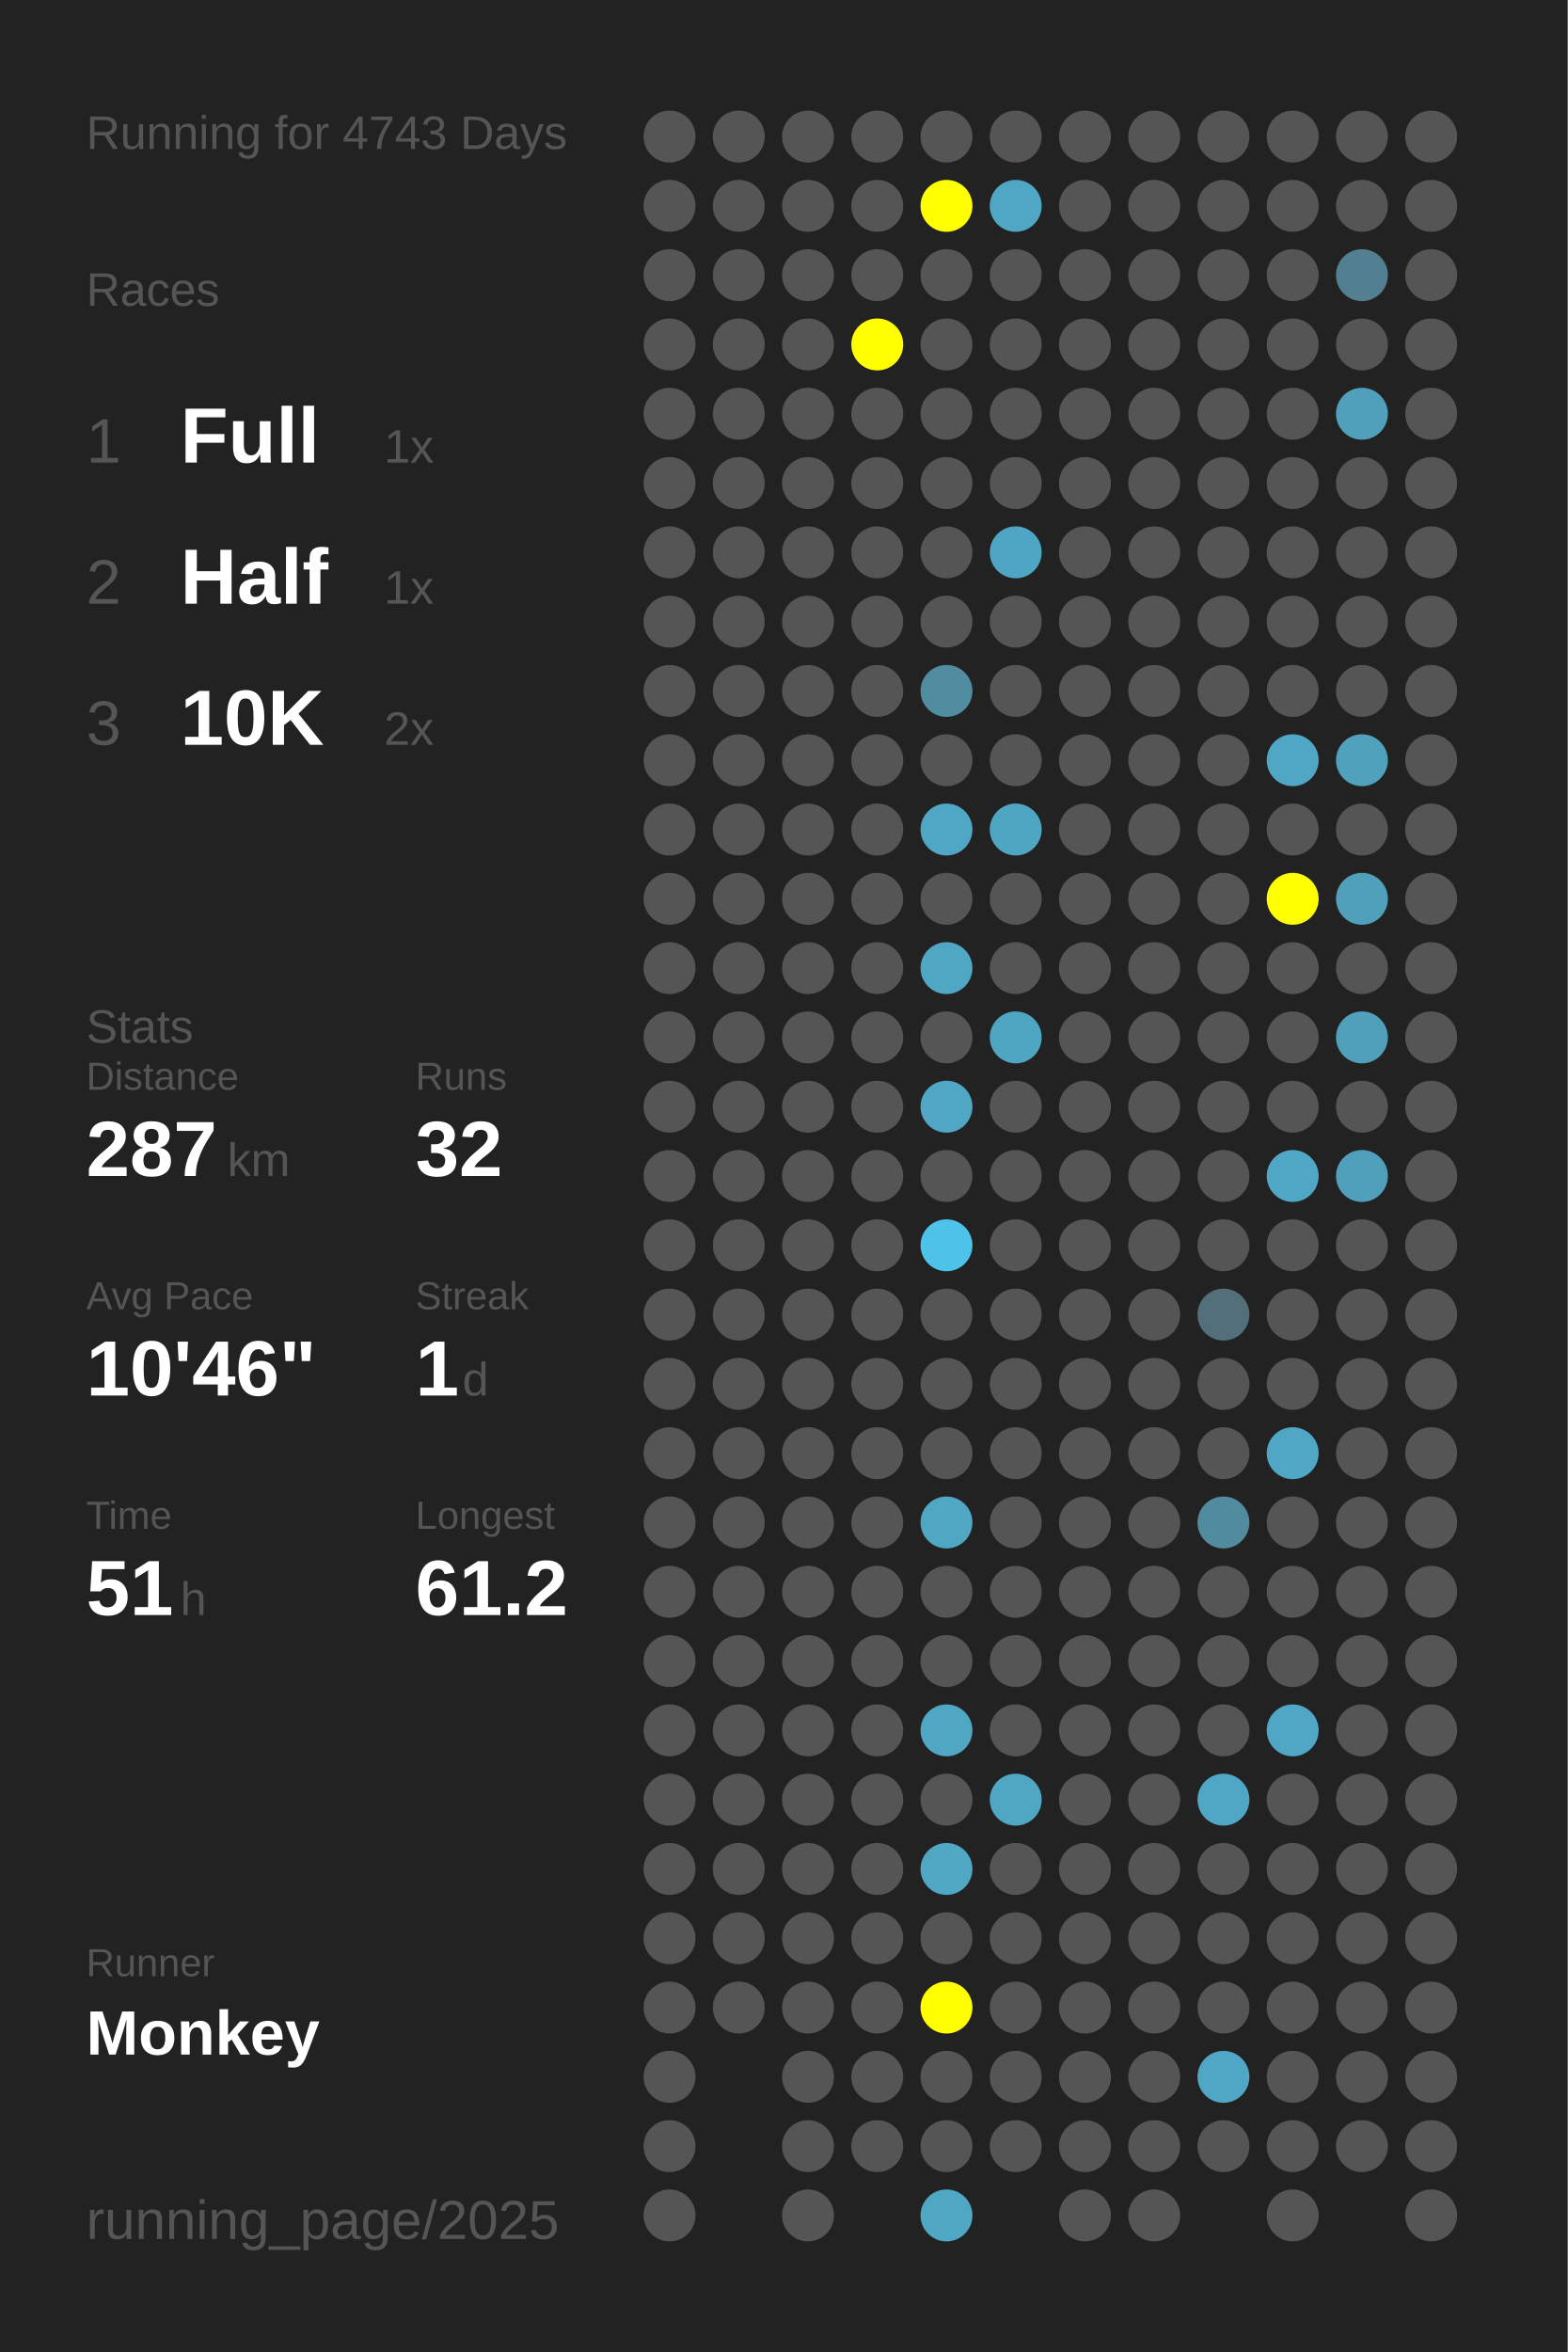
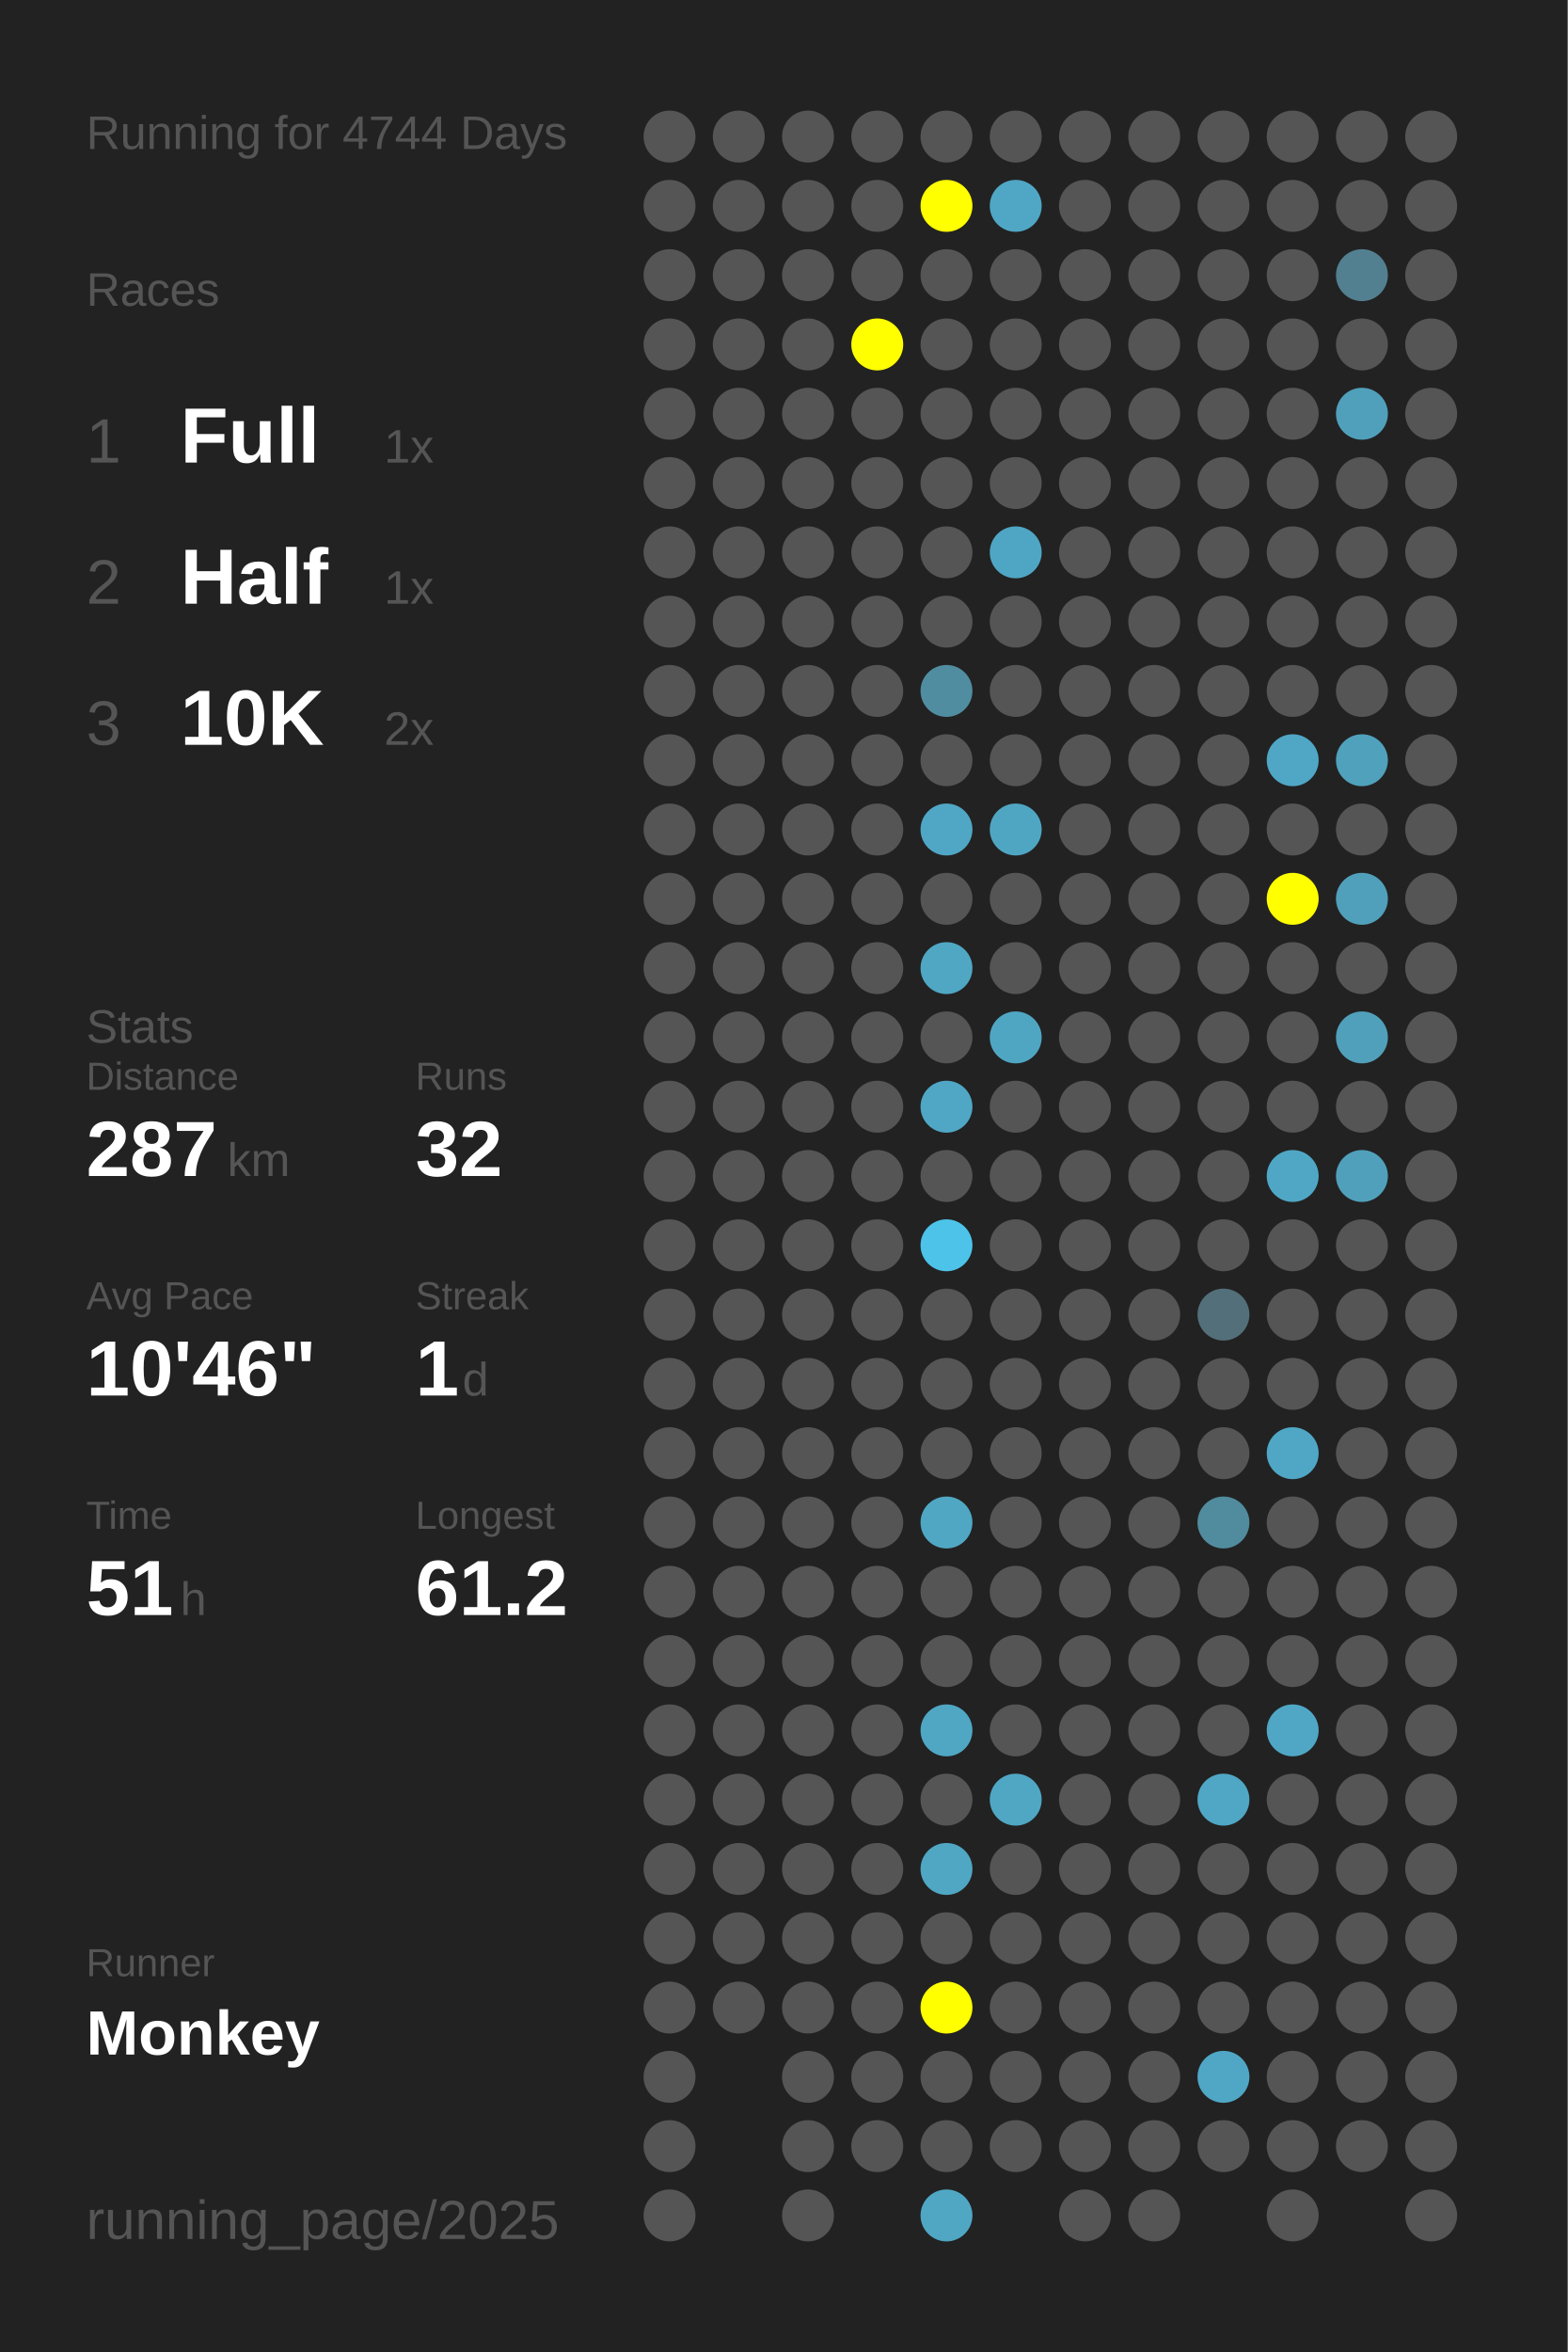
<svg xmlns="http://www.w3.org/2000/svg" baseProfile="full" height="300mm" version="1.1" viewBox="0,0,200,300" width="200mm">
  <defs />
  <rect fill="#222222" height="300" width="200" x="0" y="0" />
-   <text fill="#555555" style="font-size:6px; font-family:Arial;" x="11" y="19">Running for 4743 Days</text>
+   <text fill="#555555" style="font-size:6px; font-family:Arial;" x="11" y="19">Running for 4744 Days</text>
  <text fill="#555555" style="font-size:6px; font-family:Arial;" x="11" y="39">Races</text>
  <text fill="#555555" style="font-size:8px; font-family:Arial;" x="11" y="59">1</text>
  <text fill="#FFFFFF" style="font-size:10px; font-family:Arial; font-weight:bold;" x="23" y="59">Full</text>
  <text fill="#555555" style="font-size:6px; font-family:Arial;" x="49" y="59">1x</text>
  <text fill="#555555" style="font-size:8px; font-family:Arial;" x="11" y="77">2</text>
  <text fill="#FFFFFF" style="font-size:10px; font-family:Arial; font-weight:bold;" x="23" y="77">Half</text>
  <text fill="#555555" style="font-size:6px; font-family:Arial;" x="49" y="77">1x</text>
  <text fill="#555555" style="font-size:8px; font-family:Arial;" x="11" y="95">3</text>
  <text fill="#FFFFFF" style="font-size:10px; font-family:Arial; font-weight:bold;" x="23" y="95">10K</text>
  <text fill="#555555" style="font-size:6px; font-family:Arial;" x="49" y="95">2x</text>
  <text fill="#555555" style="font-size:6px; font-family:Arial;" x="11" y="133">Stats</text>
  <text fill="#555555" style="font-size:5px; font-family:Arial;" x="11" y="139">Distance</text>
  <text fill="#FFFFFF" style="font-size:10px; font-family:Arial; font-weight:bold;" x="11" y="150">287</text>
  <text fill="#555555" style="font-size:6px; font-family:Arial;" x="29" y="150">km</text>
  <text fill="#555555" style="font-size:5px; font-family:Arial;" x="53" y="139">Runs</text>
  <text fill="#FFFFFF" style="font-size:10px; font-family:Arial; font-weight:bold;" x="53" y="150">32</text>
  <text fill="#555555" style="font-size:5px; font-family:Arial;" x="11" y="167">Avg Pace</text>
  <text fill="#FFFFFF" style="font-size:10px; font-family:Arial; font-weight:bold;" x="11" y="178">10'46"</text>
  <text fill="#555555" style="font-size:5px; font-family:Arial;" x="53" y="167">Streak</text>
  <text fill="#FFFFFF" style="font-size:10px; font-family:Arial; font-weight:bold;" x="53" y="178">1</text>
  <text fill="#555555" style="font-size:6px; font-family:Arial;" x="59" y="178">d</text>
  <text fill="#555555" style="font-size:5px; font-family:Arial;" x="11" y="195">Time</text>
  <text fill="#FFFFFF" style="font-size:10px; font-family:Arial; font-weight:bold;" x="11" y="206">51</text>
  <text fill="#555555" style="font-size:6px; font-family:Arial;" x="23" y="206">h</text>
  <text fill="#555555" style="font-size:5px; font-family:Arial;" x="53" y="195">Longest</text>
  <text fill="#FFFFFF" style="font-size:10px; font-family:Arial; font-weight:bold;" x="53" y="206">61.2</text>
  <text fill="#555555" style="font-size:5px; font-family:Arial;" x="11" y="252.065">Runner</text>
  <text fill="#FFFFFF" style="font-size:8px; font-family:Arial; font-weight:bold;" x="11" y="262.065">Monkey</text>
  <text fill="#555555" style="font-size:7px; font-family:Arial;" x="11" y="285.581">running_page/2025</text>
  <circle cx="85.417" cy="17.419" fill="#555555" r="3.312" />
  <circle cx="85.417" cy="26.258" fill="#555555" r="3.312" />
  <circle cx="85.417" cy="35.097" fill="#555555" r="3.312" />
  <circle cx="85.417" cy="43.935" fill="#555555" r="3.312" />
  <circle cx="85.417" cy="52.774" fill="#555555" r="3.312" />
  <circle cx="85.417" cy="61.613" fill="#555555" r="3.312" />
  <circle cx="85.417" cy="70.452" fill="#555555" r="3.312" />
  <circle cx="85.417" cy="79.29" fill="#555555" r="3.312" />
  <circle cx="85.417" cy="88.129" fill="#555555" r="3.312" />
  <circle cx="85.417" cy="96.968" fill="#555555" r="3.312" />
  <circle cx="85.417" cy="105.806" fill="#555555" r="3.312" />
  <circle cx="85.417" cy="114.645" fill="#555555" r="3.312" />
  <circle cx="85.417" cy="123.484" fill="#555555" r="3.312" />
  <circle cx="85.417" cy="132.323" fill="#555555" r="3.312" />
  <circle cx="85.417" cy="141.161" fill="#555555" r="3.312" />
  <circle cx="85.417" cy="150" fill="#555555" r="3.312" />
  <circle cx="85.417" cy="158.839" fill="#555555" r="3.312" />
  <circle cx="85.417" cy="167.677" fill="#555555" r="3.312" />
  <circle cx="85.417" cy="176.516" fill="#555555" r="3.312" />
  <circle cx="85.417" cy="185.355" fill="#555555" r="3.312" />
  <circle cx="85.417" cy="194.194" fill="#555555" r="3.312" />
  <circle cx="85.417" cy="203.032" fill="#555555" r="3.312" />
  <circle cx="85.417" cy="211.871" fill="#555555" r="3.312" />
  <circle cx="85.417" cy="220.71" fill="#555555" r="3.312" />
  <circle cx="85.417" cy="229.548" fill="#555555" r="3.312" />
  <circle cx="85.417" cy="238.387" fill="#555555" r="3.312" />
  <circle cx="85.417" cy="247.226" fill="#555555" r="3.312" />
  <circle cx="85.417" cy="256.065" fill="#555555" r="3.312" />
  <circle cx="85.417" cy="264.903" fill="#555555" r="3.312" />
  <circle cx="85.417" cy="273.742" fill="#555555" r="3.312" />
  <circle cx="85.417" cy="282.581" fill="#555555" r="3.312" />
  <circle cx="94.25" cy="17.419" fill="#555555" r="3.312" />
  <circle cx="94.25" cy="26.258" fill="#555555" r="3.312" />
  <circle cx="94.25" cy="35.097" fill="#555555" r="3.312" />
  <circle cx="94.25" cy="43.935" fill="#555555" r="3.312" />
  <circle cx="94.25" cy="52.774" fill="#555555" r="3.312" />
  <circle cx="94.25" cy="61.613" fill="#555555" r="3.312" />
  <circle cx="94.25" cy="70.452" fill="#555555" r="3.312" />
  <circle cx="94.25" cy="79.29" fill="#555555" r="3.312" />
  <circle cx="94.25" cy="88.129" fill="#555555" r="3.312" />
  <circle cx="94.25" cy="96.968" fill="#555555" r="3.312" />
  <circle cx="94.25" cy="105.806" fill="#555555" r="3.312" />
  <circle cx="94.25" cy="114.645" fill="#555555" r="3.312" />
  <circle cx="94.25" cy="123.484" fill="#555555" r="3.312" />
  <circle cx="94.25" cy="132.323" fill="#555555" r="3.312" />
  <circle cx="94.25" cy="141.161" fill="#555555" r="3.312" />
  <circle cx="94.25" cy="150" fill="#555555" r="3.312" />
  <circle cx="94.25" cy="158.839" fill="#555555" r="3.312" />
  <circle cx="94.25" cy="167.677" fill="#555555" r="3.312" />
  <circle cx="94.25" cy="176.516" fill="#555555" r="3.312" />
  <circle cx="94.25" cy="185.355" fill="#555555" r="3.312" />
  <circle cx="94.25" cy="194.194" fill="#555555" r="3.312" />
  <circle cx="94.25" cy="203.032" fill="#555555" r="3.312" />
  <circle cx="94.25" cy="211.871" fill="#555555" r="3.312" />
  <circle cx="94.25" cy="220.71" fill="#555555" r="3.312" />
  <circle cx="94.25" cy="229.548" fill="#555555" r="3.312" />
  <circle cx="94.25" cy="238.387" fill="#555555" r="3.312" />
  <circle cx="94.25" cy="247.226" fill="#555555" r="3.312" />
  <circle cx="94.25" cy="256.065" fill="#555555" r="3.312" />
  <circle cx="103.083" cy="17.419" fill="#555555" r="3.312" />
  <circle cx="103.083" cy="26.258" fill="#555555" r="3.312" />
  <circle cx="103.083" cy="35.097" fill="#555555" r="3.312" />
  <circle cx="103.083" cy="43.935" fill="#555555" r="3.312" />
  <circle cx="103.083" cy="52.774" fill="#555555" r="3.312" />
  <circle cx="103.083" cy="61.613" fill="#555555" r="3.312" />
  <circle cx="103.083" cy="70.452" fill="#555555" r="3.312" />
  <circle cx="103.083" cy="79.29" fill="#555555" r="3.312" />
  <circle cx="103.083" cy="88.129" fill="#555555" r="3.312" />
  <circle cx="103.083" cy="96.968" fill="#555555" r="3.312" />
  <circle cx="103.083" cy="105.806" fill="#555555" r="3.312" />
  <circle cx="103.083" cy="114.645" fill="#555555" r="3.312" />
  <circle cx="103.083" cy="123.484" fill="#555555" r="3.312" />
  <circle cx="103.083" cy="132.323" fill="#555555" r="3.312" />
  <circle cx="103.083" cy="141.161" fill="#555555" r="3.312" />
  <circle cx="103.083" cy="150" fill="#555555" r="3.312" />
  <circle cx="103.083" cy="158.839" fill="#555555" r="3.312" />
  <circle cx="103.083" cy="167.677" fill="#555555" r="3.312" />
  <circle cx="103.083" cy="176.516" fill="#555555" r="3.312" />
  <circle cx="103.083" cy="185.355" fill="#555555" r="3.312" />
  <circle cx="103.083" cy="194.194" fill="#555555" r="3.312" />
  <circle cx="103.083" cy="203.032" fill="#555555" r="3.312" />
  <circle cx="103.083" cy="211.871" fill="#555555" r="3.312" />
  <circle cx="103.083" cy="220.71" fill="#555555" r="3.312" />
  <circle cx="103.083" cy="229.548" fill="#555555" r="3.312" />
  <circle cx="103.083" cy="238.387" fill="#555555" r="3.312" />
  <circle cx="103.083" cy="247.226" fill="#555555" r="3.312" />
  <circle cx="103.083" cy="256.065" fill="#555555" r="3.312" />
  <circle cx="103.083" cy="264.903" fill="#555555" r="3.312" />
  <circle cx="103.083" cy="273.742" fill="#555555" r="3.312" />
  <circle cx="103.083" cy="282.581" fill="#555555" r="3.312" />
  <circle cx="111.917" cy="17.419" fill="#555555" r="3.312" />
  <circle cx="111.917" cy="26.258" fill="#555555" r="3.312" />
  <circle cx="111.917" cy="35.097" fill="#555555" r="3.312" />
  <circle cx="111.917" cy="43.935" fill="#FFFF00" r="3.312" />
  <circle cx="111.917" cy="52.774" fill="#555555" r="3.312" />
  <circle cx="111.917" cy="61.613" fill="#555555" r="3.312" />
  <circle cx="111.917" cy="70.452" fill="#555555" r="3.312" />
  <circle cx="111.917" cy="79.29" fill="#555555" r="3.312" />
  <circle cx="111.917" cy="88.129" fill="#555555" r="3.312" />
  <circle cx="111.917" cy="96.968" fill="#555555" r="3.312" />
  <circle cx="111.917" cy="105.806" fill="#555555" r="3.312" />
  <circle cx="111.917" cy="114.645" fill="#555555" r="3.312" />
  <circle cx="111.917" cy="123.484" fill="#555555" r="3.312" />
  <circle cx="111.917" cy="132.323" fill="#555555" r="3.312" />
  <circle cx="111.917" cy="141.161" fill="#555555" r="3.312" />
  <circle cx="111.917" cy="150" fill="#555555" r="3.312" />
  <circle cx="111.917" cy="158.839" fill="#555555" r="3.312" />
  <circle cx="111.917" cy="167.677" fill="#555555" r="3.312" />
  <circle cx="111.917" cy="176.516" fill="#555555" r="3.312" />
  <circle cx="111.917" cy="185.355" fill="#555555" r="3.312" />
  <circle cx="111.917" cy="194.194" fill="#555555" r="3.312" />
  <circle cx="111.917" cy="203.032" fill="#555555" r="3.312" />
  <circle cx="111.917" cy="211.871" fill="#555555" r="3.312" />
  <circle cx="111.917" cy="220.71" fill="#555555" r="3.312" />
  <circle cx="111.917" cy="229.548" fill="#555555" r="3.312" />
  <circle cx="111.917" cy="238.387" fill="#555555" r="3.312" />
  <circle cx="111.917" cy="247.226" fill="#555555" r="3.312" />
  <circle cx="111.917" cy="256.065" fill="#555555" r="3.312" />
  <circle cx="111.917" cy="264.903" fill="#555555" r="3.312" />
  <circle cx="111.917" cy="273.742" fill="#555555" r="3.312" />
  <circle cx="120.75" cy="17.419" fill="#555555" r="3.312" />
  <circle cx="120.75" cy="26.258" fill="#FFFF00" r="3.312" />
  <circle cx="120.75" cy="35.097" fill="#555555" r="3.312" />
  <circle cx="120.75" cy="43.935" fill="#555555" r="3.312" />
  <circle cx="120.75" cy="52.774" fill="#555555" r="3.312" />
  <circle cx="120.75" cy="61.613" fill="#555555" r="3.312" />
  <circle cx="120.75" cy="70.452" fill="#555555" r="3.312" />
  <circle cx="120.75" cy="79.29" fill="#555555" r="3.312" />
  <circle cx="120.75" cy="88.129" fill="#518da1" r="3.312" />
  <circle cx="120.75" cy="96.968" fill="#555555" r="3.312" />
  <circle cx="120.75" cy="105.806" fill="#4fa7c5" r="3.312" />
  <circle cx="120.75" cy="114.645" fill="#555555" r="3.312" />
  <circle cx="120.75" cy="123.484" fill="#4fa7c4" r="3.312" />
  <circle cx="120.75" cy="132.323" fill="#555555" r="3.312" />
  <circle cx="120.75" cy="141.161" fill="#4fa7c5" r="3.312" />
  <circle cx="120.75" cy="150" fill="#555555" r="3.312" />
  <circle cx="120.75" cy="158.839" fill="#4dc3ea" r="3.312" />
  <circle cx="120.75" cy="167.677" fill="#555555" r="3.312" />
  <circle cx="120.75" cy="176.516" fill="#555555" r="3.312" />
  <circle cx="120.75" cy="185.355" fill="#555555" r="3.312" />
  <circle cx="120.75" cy="194.194" fill="#4fa7c4" r="3.312" />
  <circle cx="120.75" cy="203.032" fill="#555555" r="3.312" />
  <circle cx="120.75" cy="211.871" fill="#555555" r="3.312" />
  <circle cx="120.75" cy="220.71" fill="#4fa7c4" r="3.312" />
  <circle cx="120.75" cy="229.548" fill="#555555" r="3.312" />
  <circle cx="120.75" cy="238.387" fill="#4fa7c4" r="3.312" />
  <circle cx="120.75" cy="247.226" fill="#555555" r="3.312" />
  <circle cx="120.75" cy="256.065" fill="#FFFF00" r="3.312" />
  <circle cx="120.75" cy="264.903" fill="#555555" r="3.312" />
  <circle cx="120.75" cy="273.742" fill="#555555" r="3.312" />
  <circle cx="120.75" cy="282.581" fill="#4fa7c4" r="3.312" />
  <circle cx="129.583" cy="17.419" fill="#555555" r="3.312" />
  <circle cx="129.583" cy="26.258" fill="#4fa7c5" r="3.312" />
  <circle cx="129.583" cy="35.097" fill="#555555" r="3.312" />
  <circle cx="129.583" cy="43.935" fill="#555555" r="3.312" />
  <circle cx="129.583" cy="52.774" fill="#555555" r="3.312" />
  <circle cx="129.583" cy="61.613" fill="#555555" r="3.312" />
  <circle cx="129.583" cy="70.452" fill="#4fa6c4" r="3.312" />
  <circle cx="129.583" cy="79.29" fill="#555555" r="3.312" />
  <circle cx="129.583" cy="88.129" fill="#555555" r="3.312" />
  <circle cx="129.583" cy="96.968" fill="#555555" r="3.312" />
  <circle cx="129.583" cy="105.806" fill="#4fa6c3" r="3.312" />
  <circle cx="129.583" cy="114.645" fill="#555555" r="3.312" />
  <circle cx="129.583" cy="123.484" fill="#555555" r="3.312" />
  <circle cx="129.583" cy="132.323" fill="#4fa6c3" r="3.312" />
  <circle cx="129.583" cy="141.161" fill="#555555" r="3.312" />
  <circle cx="129.583" cy="150" fill="#555555" r="3.312" />
  <circle cx="129.583" cy="158.839" fill="#555555" r="3.312" />
  <circle cx="129.583" cy="167.677" fill="#555555" r="3.312" />
  <circle cx="129.583" cy="176.516" fill="#555555" r="3.312" />
  <circle cx="129.583" cy="185.355" fill="#555555" r="3.312" />
  <circle cx="129.583" cy="194.194" fill="#555555" r="3.312" />
  <circle cx="129.583" cy="203.032" fill="#555555" r="3.312" />
  <circle cx="129.583" cy="211.871" fill="#555555" r="3.312" />
  <circle cx="129.583" cy="220.71" fill="#555555" r="3.312" />
  <circle cx="129.583" cy="229.548" fill="#4fa7c4" r="3.312" />
  <circle cx="129.583" cy="238.387" fill="#555555" r="3.312" />
  <circle cx="129.583" cy="247.226" fill="#555555" r="3.312" />
  <circle cx="129.583" cy="256.065" fill="#555555" r="3.312" />
  <circle cx="129.583" cy="264.903" fill="#555555" r="3.312" />
  <circle cx="129.583" cy="273.742" fill="#555555" r="3.312" />
  <circle cx="138.417" cy="17.419" fill="#555555" r="3.312" />
  <circle cx="138.417" cy="26.258" fill="#555555" r="3.312" />
  <circle cx="138.417" cy="35.097" fill="#555555" r="3.312" />
  <circle cx="138.417" cy="43.935" fill="#555555" r="3.312" />
  <circle cx="138.417" cy="52.774" fill="#555555" r="3.312" />
  <circle cx="138.417" cy="61.613" fill="#555555" r="3.312" />
  <circle cx="138.417" cy="70.452" fill="#555555" r="3.312" />
  <circle cx="138.417" cy="79.29" fill="#555555" r="3.312" />
  <circle cx="138.417" cy="88.129" fill="#555555" r="3.312" />
  <circle cx="138.417" cy="96.968" fill="#555555" r="3.312" />
  <circle cx="138.417" cy="105.806" fill="#555555" r="3.312" />
  <circle cx="138.417" cy="114.645" fill="#555555" r="3.312" />
  <circle cx="138.417" cy="123.484" fill="#555555" r="3.312" />
  <circle cx="138.417" cy="132.323" fill="#555555" r="3.312" />
  <circle cx="138.417" cy="141.161" fill="#555555" r="3.312" />
  <circle cx="138.417" cy="150" fill="#555555" r="3.312" />
  <circle cx="138.417" cy="158.839" fill="#555555" r="3.312" />
  <circle cx="138.417" cy="167.677" fill="#555555" r="3.312" />
  <circle cx="138.417" cy="176.516" fill="#555555" r="3.312" />
  <circle cx="138.417" cy="185.355" fill="#555555" r="3.312" />
  <circle cx="138.417" cy="194.194" fill="#555555" r="3.312" />
  <circle cx="138.417" cy="203.032" fill="#555555" r="3.312" />
  <circle cx="138.417" cy="211.871" fill="#555555" r="3.312" />
  <circle cx="138.417" cy="220.71" fill="#555555" r="3.312" />
  <circle cx="138.417" cy="229.548" fill="#555555" r="3.312" />
  <circle cx="138.417" cy="238.387" fill="#555555" r="3.312" />
  <circle cx="138.417" cy="247.226" fill="#555555" r="3.312" />
  <circle cx="138.417" cy="256.065" fill="#555555" r="3.312" />
  <circle cx="138.417" cy="264.903" fill="#555555" r="3.312" />
  <circle cx="138.417" cy="273.742" fill="#555555" r="3.312" />
  <circle cx="138.417" cy="282.581" fill="#555555" r="3.312" />
  <circle cx="147.25" cy="17.419" fill="#555555" r="3.312" />
  <circle cx="147.25" cy="26.258" fill="#555555" r="3.312" />
  <circle cx="147.25" cy="35.097" fill="#555555" r="3.312" />
  <circle cx="147.25" cy="43.935" fill="#555555" r="3.312" />
  <circle cx="147.25" cy="52.774" fill="#555555" r="3.312" />
  <circle cx="147.25" cy="61.613" fill="#555555" r="3.312" />
  <circle cx="147.25" cy="70.452" fill="#555555" r="3.312" />
  <circle cx="147.25" cy="79.29" fill="#555555" r="3.312" />
  <circle cx="147.25" cy="88.129" fill="#555555" r="3.312" />
  <circle cx="147.25" cy="96.968" fill="#555555" r="3.312" />
  <circle cx="147.25" cy="105.806" fill="#555555" r="3.312" />
  <circle cx="147.25" cy="114.645" fill="#555555" r="3.312" />
  <circle cx="147.25" cy="123.484" fill="#555555" r="3.312" />
  <circle cx="147.25" cy="132.323" fill="#555555" r="3.312" />
  <circle cx="147.25" cy="141.161" fill="#555555" r="3.312" />
  <circle cx="147.25" cy="150" fill="#555555" r="3.312" />
  <circle cx="147.25" cy="158.839" fill="#555555" r="3.312" />
  <circle cx="147.25" cy="167.677" fill="#555555" r="3.312" />
  <circle cx="147.25" cy="176.516" fill="#555555" r="3.312" />
  <circle cx="147.25" cy="185.355" fill="#555555" r="3.312" />
  <circle cx="147.25" cy="194.194" fill="#555555" r="3.312" />
  <circle cx="147.25" cy="203.032" fill="#555555" r="3.312" />
  <circle cx="147.25" cy="211.871" fill="#555555" r="3.312" />
  <circle cx="147.25" cy="220.71" fill="#555555" r="3.312" />
  <circle cx="147.25" cy="229.548" fill="#555555" r="3.312" />
  <circle cx="147.25" cy="238.387" fill="#555555" r="3.312" />
  <circle cx="147.25" cy="247.226" fill="#555555" r="3.312" />
  <circle cx="147.25" cy="256.065" fill="#555555" r="3.312" />
  <circle cx="147.25" cy="264.903" fill="#555555" r="3.312" />
  <circle cx="147.25" cy="273.742" fill="#555555" r="3.312" />
  <circle cx="147.25" cy="282.581" fill="#555555" r="3.312" />
  <circle cx="156.083" cy="17.419" fill="#555555" r="3.312" />
  <circle cx="156.083" cy="26.258" fill="#555555" r="3.312" />
  <circle cx="156.083" cy="35.097" fill="#555555" r="3.312" />
  <circle cx="156.083" cy="43.935" fill="#555555" r="3.312" />
  <circle cx="156.083" cy="52.774" fill="#555555" r="3.312" />
  <circle cx="156.083" cy="61.613" fill="#555555" r="3.312" />
  <circle cx="156.083" cy="70.452" fill="#555555" r="3.312" />
  <circle cx="156.083" cy="79.29" fill="#555555" r="3.312" />
  <circle cx="156.083" cy="88.129" fill="#555555" r="3.312" />
  <circle cx="156.083" cy="96.968" fill="#555555" r="3.312" />
  <circle cx="156.083" cy="105.806" fill="#555555" r="3.312" />
  <circle cx="156.083" cy="114.645" fill="#555555" r="3.312" />
  <circle cx="156.083" cy="123.484" fill="#555555" r="3.312" />
  <circle cx="156.083" cy="132.323" fill="#555555" r="3.312" />
  <circle cx="156.083" cy="141.161" fill="#555555" r="3.312" />
  <circle cx="156.083" cy="150" fill="#555555" r="3.312" />
  <circle cx="156.083" cy="158.839" fill="#555555" r="3.312" />
  <circle cx="156.083" cy="167.677" fill="#536f79" r="3.312" />
  <circle cx="156.083" cy="176.516" fill="#555555" r="3.312" />
  <circle cx="156.083" cy="185.355" fill="#555555" r="3.312" />
  <circle cx="156.083" cy="194.194" fill="#518b9e" r="3.312" />
  <circle cx="156.083" cy="203.032" fill="#555555" r="3.312" />
  <circle cx="156.083" cy="211.871" fill="#555555" r="3.312" />
  <circle cx="156.083" cy="220.71" fill="#555555" r="3.312" />
  <circle cx="156.083" cy="229.548" fill="#4fa7c5" r="3.312" />
  <circle cx="156.083" cy="238.387" fill="#555555" r="3.312" />
  <circle cx="156.083" cy="247.226" fill="#555555" r="3.312" />
  <circle cx="156.083" cy="256.065" fill="#555555" r="3.312" />
  <circle cx="156.083" cy="264.903" fill="#4fa7c5" r="3.312" />
  <circle cx="156.083" cy="273.742" fill="#555555" r="3.312" />
  <circle cx="164.917" cy="17.419" fill="#555555" r="3.312" />
  <circle cx="164.917" cy="26.258" fill="#555555" r="3.312" />
  <circle cx="164.917" cy="35.097" fill="#555555" r="3.312" />
  <circle cx="164.917" cy="43.935" fill="#555555" r="3.312" />
  <circle cx="164.917" cy="52.774" fill="#555555" r="3.312" />
  <circle cx="164.917" cy="61.613" fill="#555555" r="3.312" />
  <circle cx="164.917" cy="70.452" fill="#555555" r="3.312" />
  <circle cx="164.917" cy="79.29" fill="#555555" r="3.312" />
  <circle cx="164.917" cy="88.129" fill="#555555" r="3.312" />
  <circle cx="164.917" cy="96.968" fill="#4fa7c5" r="3.312" />
  <circle cx="164.917" cy="105.806" fill="#555555" r="3.312" />
  <circle cx="164.917" cy="114.645" fill="#FFFF00" r="3.312" />
  <circle cx="164.917" cy="123.484" fill="#555555" r="3.312" />
  <circle cx="164.917" cy="132.323" fill="#555555" r="3.312" />
  <circle cx="164.917" cy="141.161" fill="#555555" r="3.312" />
  <circle cx="164.917" cy="150" fill="#4fa7c5" r="3.312" />
  <circle cx="164.917" cy="158.839" fill="#555555" r="3.312" />
  <circle cx="164.917" cy="167.677" fill="#555555" r="3.312" />
  <circle cx="164.917" cy="176.516" fill="#555555" r="3.312" />
  <circle cx="164.917" cy="185.355" fill="#4fa7c5" r="3.312" />
  <circle cx="164.917" cy="194.194" fill="#555555" r="3.312" />
  <circle cx="164.917" cy="203.032" fill="#555555" r="3.312" />
  <circle cx="164.917" cy="211.871" fill="#555555" r="3.312" />
  <circle cx="164.917" cy="220.71" fill="#4fa7c5" r="3.312" />
  <circle cx="164.917" cy="229.548" fill="#555555" r="3.312" />
  <circle cx="164.917" cy="238.387" fill="#555555" r="3.312" />
  <circle cx="164.917" cy="247.226" fill="#555555" r="3.312" />
  <circle cx="164.917" cy="256.065" fill="#555555" r="3.312" />
  <circle cx="164.917" cy="264.903" fill="#555555" r="3.312" />
  <circle cx="164.917" cy="273.742" fill="#555555" r="3.312" />
  <circle cx="164.917" cy="282.581" fill="#555555" r="3.312" />
  <circle cx="173.75" cy="17.419" fill="#555555" r="3.312" />
  <circle cx="173.75" cy="26.258" fill="#555555" r="3.312" />
  <circle cx="173.75" cy="35.097" fill="#528090" r="3.312" />
  <circle cx="173.75" cy="43.935" fill="#555555" r="3.312" />
  <circle cx="173.75" cy="52.774" fill="#50a0bb" r="3.312" />
  <circle cx="173.75" cy="61.613" fill="#555555" r="3.312" />
  <circle cx="173.75" cy="70.452" fill="#555555" r="3.312" />
  <circle cx="173.75" cy="79.29" fill="#555555" r="3.312" />
  <circle cx="173.75" cy="88.129" fill="#555555" r="3.312" />
  <circle cx="173.75" cy="96.968" fill="#50a1bc" r="3.312" />
  <circle cx="173.75" cy="105.806" fill="#555555" r="3.312" />
  <circle cx="173.75" cy="114.645" fill="#50a0bb" r="3.312" />
  <circle cx="173.75" cy="123.484" fill="#555555" r="3.312" />
  <circle cx="173.75" cy="132.323" fill="#50a0bb" r="3.312" />
  <circle cx="173.75" cy="141.161" fill="#555555" r="3.312" />
  <circle cx="173.75" cy="150" fill="#50a0bb" r="3.312" />
  <circle cx="173.75" cy="158.839" fill="#555555" r="3.312" />
  <circle cx="173.75" cy="167.677" fill="#555555" r="3.312" />
  <circle cx="173.75" cy="176.516" fill="#555555" r="3.312" />
  <circle cx="173.75" cy="185.355" fill="#555555" r="3.312" />
  <circle cx="173.75" cy="194.194" fill="#555555" r="3.312" />
  <circle cx="173.75" cy="203.032" fill="#555555" r="3.312" />
  <circle cx="173.75" cy="211.871" fill="#555555" r="3.312" />
  <circle cx="173.75" cy="220.71" fill="#555555" r="3.312" />
  <circle cx="173.75" cy="229.548" fill="#555555" r="3.312" />
  <circle cx="173.75" cy="238.387" fill="#555555" r="3.312" />
  <circle cx="173.75" cy="247.226" fill="#555555" r="3.312" />
  <circle cx="173.75" cy="256.065" fill="#555555" r="3.312" />
  <circle cx="173.75" cy="264.903" fill="#555555" r="3.312" />
  <circle cx="173.75" cy="273.742" fill="#555555" r="3.312" />
  <circle cx="182.583" cy="17.419" fill="#555555" r="3.312" />
  <circle cx="182.583" cy="26.258" fill="#555555" r="3.312" />
  <circle cx="182.583" cy="35.097" fill="#555555" r="3.312" />
  <circle cx="182.583" cy="43.935" fill="#555555" r="3.312" />
  <circle cx="182.583" cy="52.774" fill="#555555" r="3.312" />
  <circle cx="182.583" cy="61.613" fill="#555555" r="3.312" />
  <circle cx="182.583" cy="70.452" fill="#555555" r="3.312" />
  <circle cx="182.583" cy="79.29" fill="#555555" r="3.312" />
  <circle cx="182.583" cy="88.129" fill="#555555" r="3.312" />
  <circle cx="182.583" cy="96.968" fill="#555555" r="3.312" />
  <circle cx="182.583" cy="105.806" fill="#555555" r="3.312" />
  <circle cx="182.583" cy="114.645" fill="#555555" r="3.312" />
  <circle cx="182.583" cy="123.484" fill="#555555" r="3.312" />
  <circle cx="182.583" cy="132.323" fill="#555555" r="3.312" />
  <circle cx="182.583" cy="141.161" fill="#555555" r="3.312" />
  <circle cx="182.583" cy="150" fill="#555555" r="3.312" />
  <circle cx="182.583" cy="158.839" fill="#555555" r="3.312" />
  <circle cx="182.583" cy="167.677" fill="#555555" r="3.312" />
  <circle cx="182.583" cy="176.516" fill="#555555" r="3.312" />
  <circle cx="182.583" cy="185.355" fill="#555555" r="3.312" />
  <circle cx="182.583" cy="194.194" fill="#555555" r="3.312" />
  <circle cx="182.583" cy="203.032" fill="#555555" r="3.312" />
  <circle cx="182.583" cy="211.871" fill="#555555" r="3.312" />
  <circle cx="182.583" cy="220.71" fill="#555555" r="3.312" />
  <circle cx="182.583" cy="229.548" fill="#555555" r="3.312" />
  <circle cx="182.583" cy="238.387" fill="#555555" r="3.312" />
  <circle cx="182.583" cy="247.226" fill="#555555" r="3.312" />
  <circle cx="182.583" cy="256.065" fill="#555555" r="3.312" />
  <circle cx="182.583" cy="264.903" fill="#555555" r="3.312" />
  <circle cx="182.583" cy="273.742" fill="#555555" r="3.312" />
  <circle cx="182.583" cy="282.581" fill="#555555" r="3.312" />
</svg>
